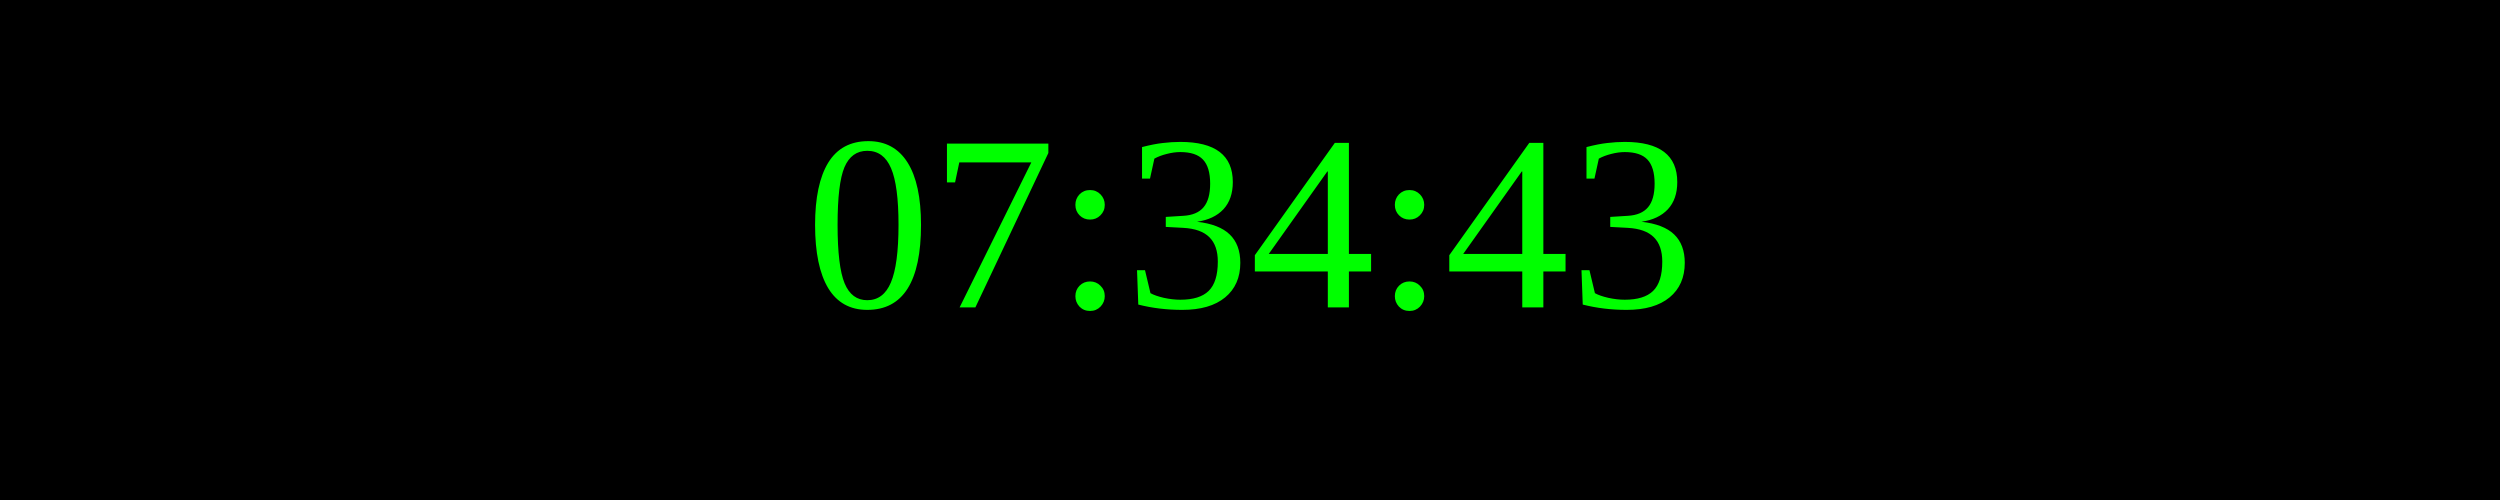
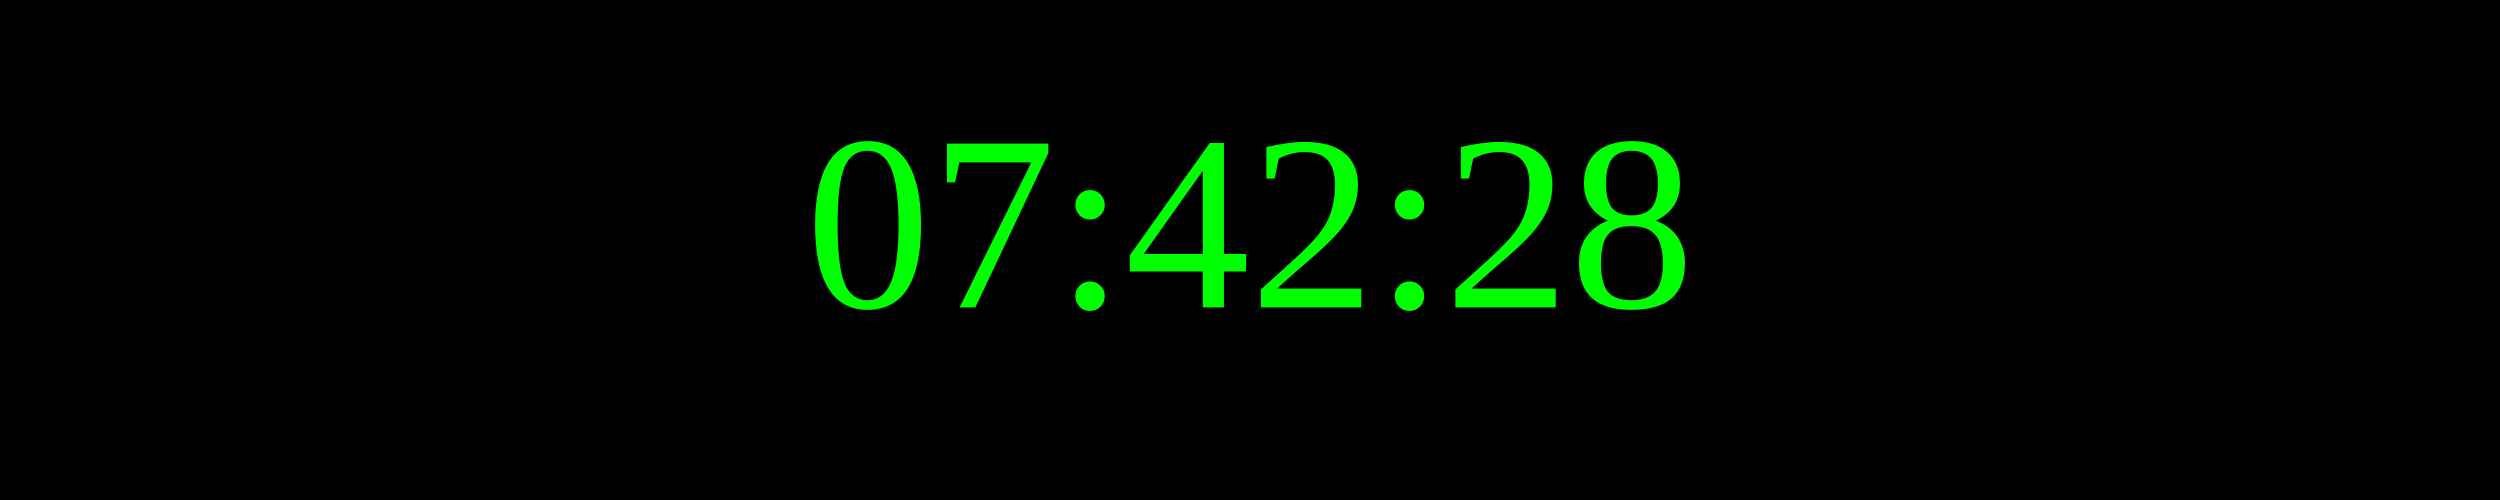
<svg xmlns="http://www.w3.org/2000/svg" width="250" height="50">
  <rect width="100%" height="100%" fill="black" />
  <text x="50%" y="50%" font-size="25" fill="lime" text-anchor="middle" dominant-baseline="middle">
- 07:34:43
+ 07:42:28
</text>
</svg>
